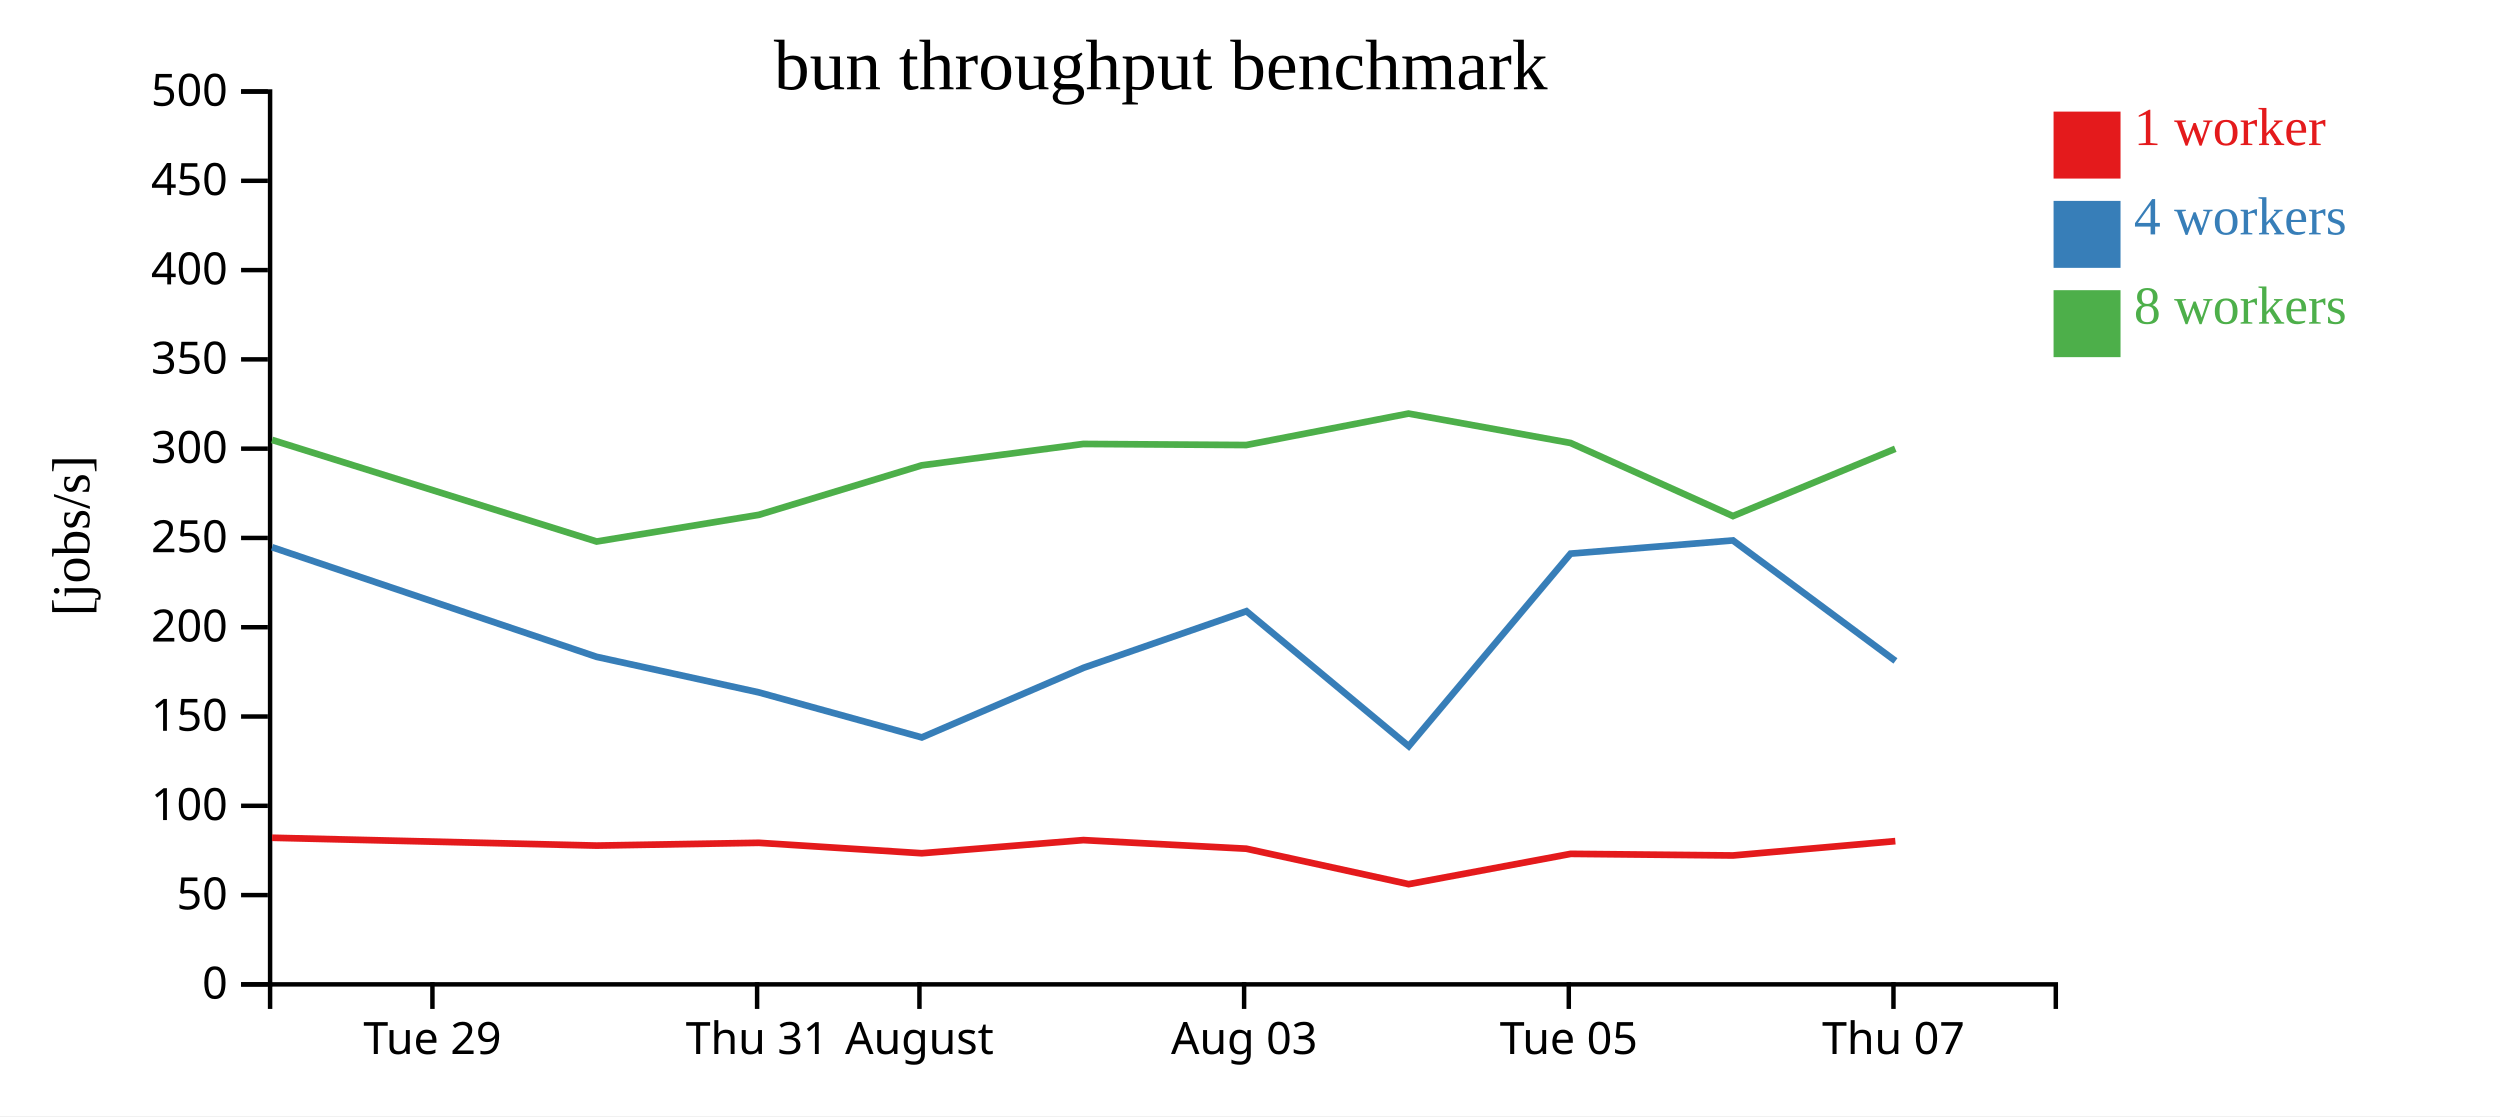
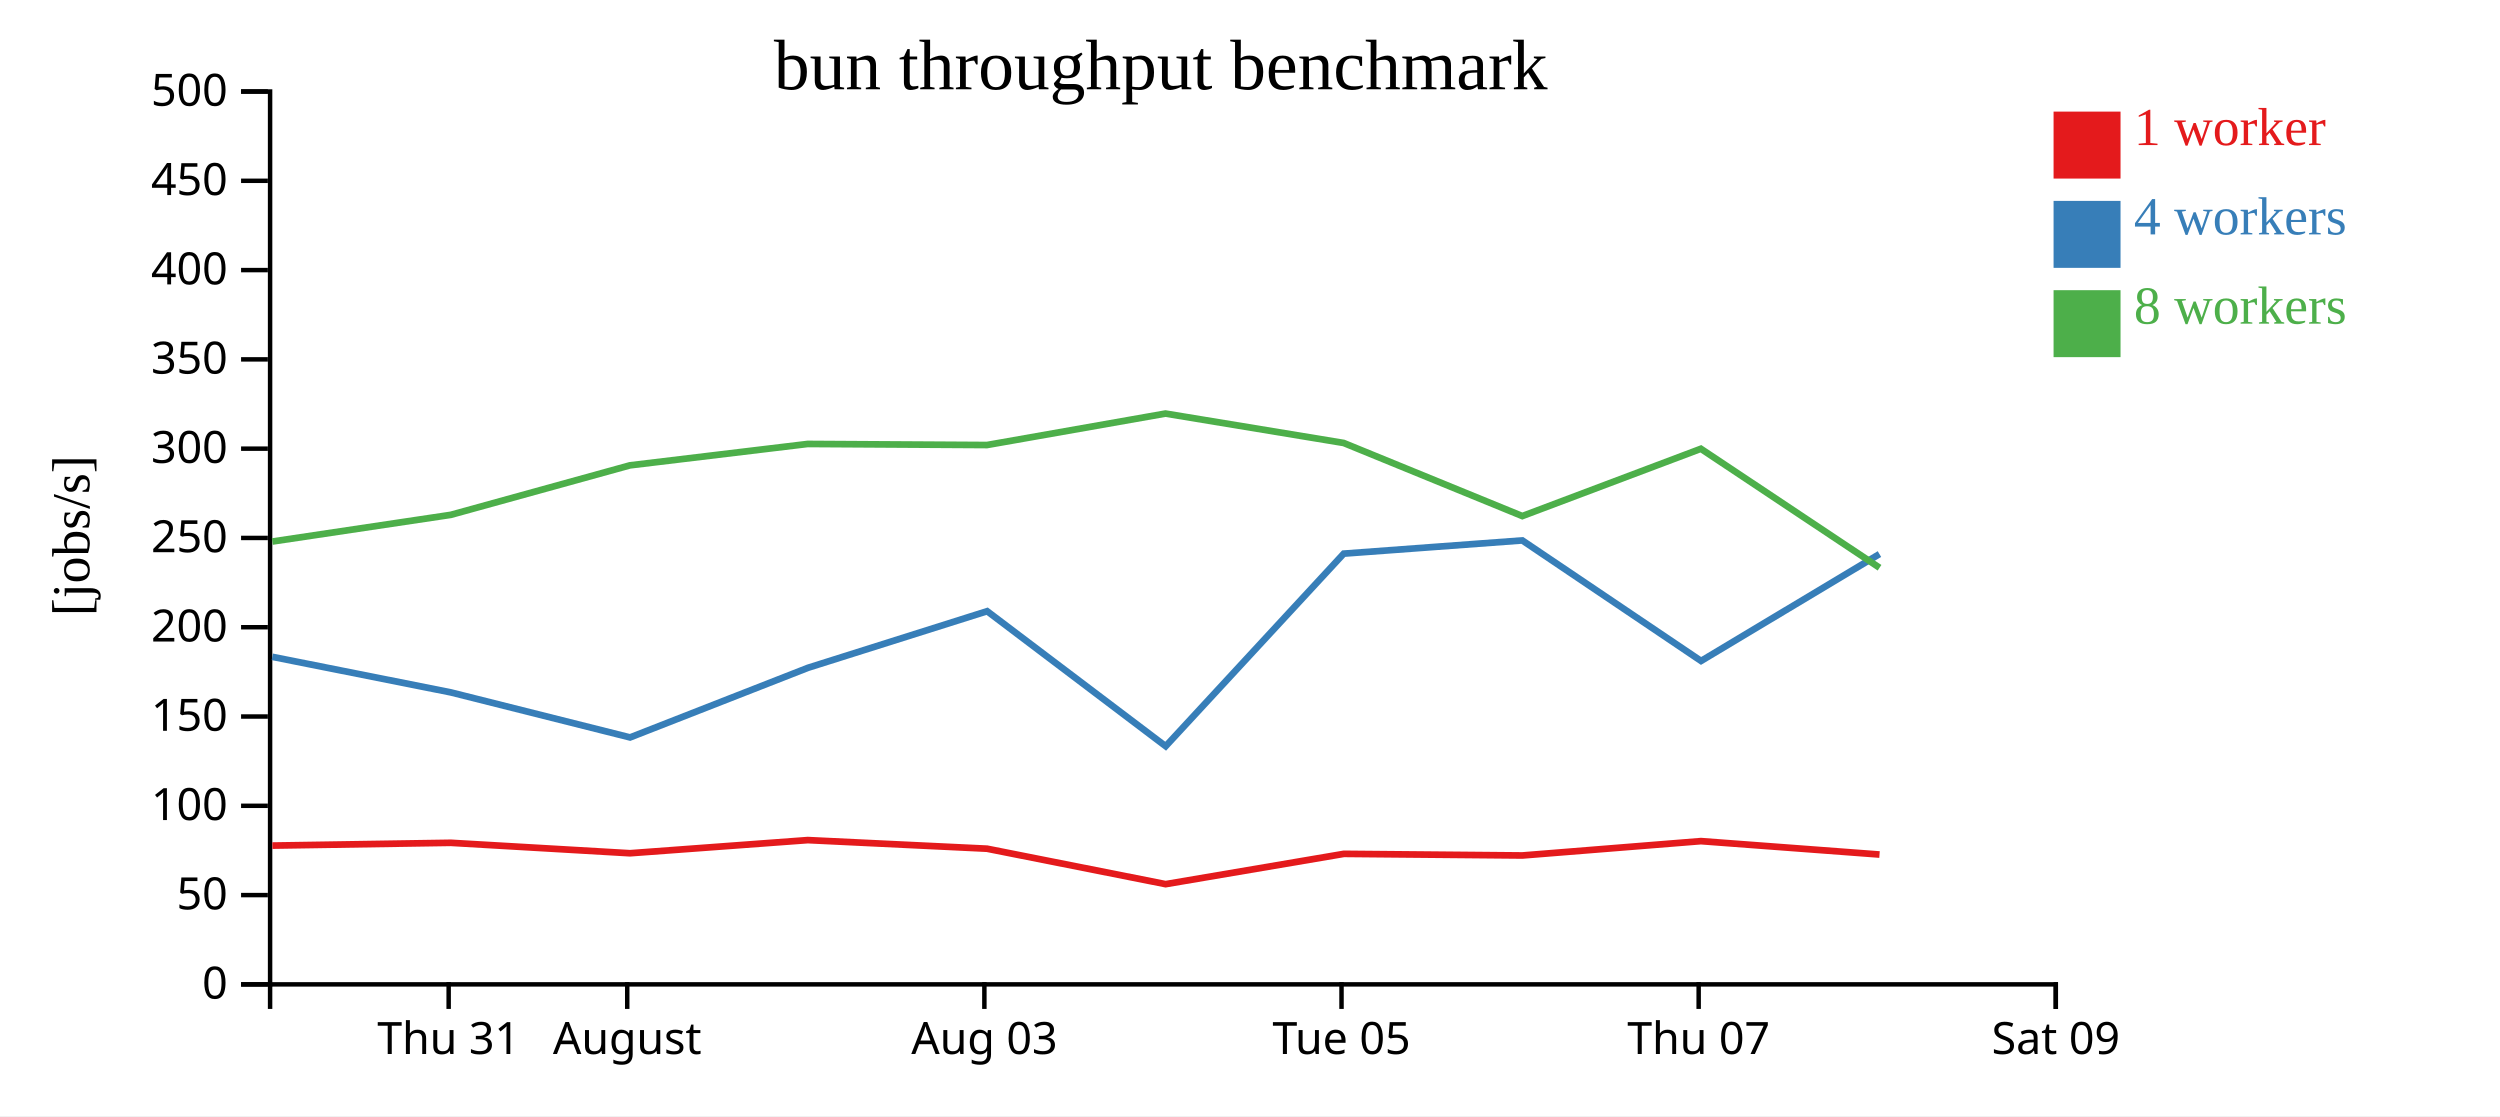
<svg xmlns="http://www.w3.org/2000/svg" width="560" height="250">
  <rect width="100%" height="100%" fill="white" />
  <g transform="translate(60,20)">
    <g transform="translate(0,200)" fill="none" font-size="10" font-family="sans-serif" text-anchor="middle">
      <path class="domain" stroke="currentColor" d="M0.5,6V0.5H400.5V6" />
-       <g class="tick" opacity="1" transform="translate(36.86364,0)">
-         <line stroke="currentColor" y2="6" />
-         <text fill="currentColor" y="9" dy="0.71em">Tue 29</text>
-       </g>
-       <g class="tick" opacity="1" transform="translate(109.5909,0)">
+       <g class="tick" opacity="1" transform="translate(40.5,0)">
        <line stroke="currentColor" y2="6" />
        <text fill="currentColor" y="9" dy="0.71em">Thu 31</text>
      </g>
-       <g class="tick" opacity="1" transform="translate(145.9545,0)">
+       <g class="tick" opacity="1" transform="translate(80.5,0)">
        <line stroke="currentColor" y2="6" />
        <text fill="currentColor" y="9" dy="0.71em">August</text>
      </g>
-       <g class="tick" opacity="1" transform="translate(218.6818,0)">
+       <g class="tick" opacity="1" transform="translate(160.5,0)">
        <line stroke="currentColor" y2="6" />
        <text fill="currentColor" y="9" dy="0.71em">Aug 03</text>
      </g>
-       <g class="tick" opacity="1" transform="translate(291.4091,0)">
+       <g class="tick" opacity="1" transform="translate(240.5,0)">
        <line stroke="currentColor" y2="6" />
        <text fill="currentColor" y="9" dy="0.71em">Tue 05</text>
      </g>
-       <g class="tick" opacity="1" transform="translate(364.1364,0)">
+       <g class="tick" opacity="1" transform="translate(320.5,0)">
        <line stroke="currentColor" y2="6" />
        <text fill="currentColor" y="9" dy="0.71em">Thu 07</text>
+       </g>
+       <g class="tick" opacity="1" transform="translate(400.5,0)">
+         <line stroke="currentColor" y2="6" />
+         <text fill="currentColor" y="9" dy="0.71em">Sat 09</text>
      </g>
    </g>
    <g fill="none" font-size="10" font-family="sans-serif" text-anchor="end">
      <path class="domain" stroke="currentColor" d="M-6,200.5H0.5V0.5H-6" />
      <g class="tick" opacity="1" transform="translate(0,200.5)">
        <line stroke="currentColor" x2="-6" />
        <text fill="currentColor" x="-9" dy="0.32em">0</text>
      </g>
      <g class="tick" opacity="1" transform="translate(0,180.5)">
        <line stroke="currentColor" x2="-6" />
        <text fill="currentColor" x="-9" dy="0.32em">50</text>
      </g>
      <g class="tick" opacity="1" transform="translate(0,160.5)">
        <line stroke="currentColor" x2="-6" />
        <text fill="currentColor" x="-9" dy="0.32em">100</text>
      </g>
      <g class="tick" opacity="1" transform="translate(0,140.5)">
        <line stroke="currentColor" x2="-6" />
        <text fill="currentColor" x="-9" dy="0.32em">150</text>
      </g>
      <g class="tick" opacity="1" transform="translate(0,120.5)">
        <line stroke="currentColor" x2="-6" />
        <text fill="currentColor" x="-9" dy="0.32em">200</text>
      </g>
      <g class="tick" opacity="1" transform="translate(0,100.5)">
        <line stroke="currentColor" x2="-6" />
        <text fill="currentColor" x="-9" dy="0.32em">250</text>
      </g>
      <g class="tick" opacity="1" transform="translate(0,80.5)">
        <line stroke="currentColor" x2="-6" />
        <text fill="currentColor" x="-9" dy="0.32em">300</text>
      </g>
      <g class="tick" opacity="1" transform="translate(0,60.5)">
        <line stroke="currentColor" x2="-6" />
        <text fill="currentColor" x="-9" dy="0.32em">350</text>
      </g>
      <g class="tick" opacity="1" transform="translate(0,40.5)">
        <line stroke="currentColor" x2="-6" />
        <text fill="currentColor" x="-9" dy="0.32em">400</text>
      </g>
      <g class="tick" opacity="1" transform="translate(0,20.5)">
        <line stroke="currentColor" x2="-6" />
        <text fill="currentColor" x="-9" dy="0.32em">450</text>
      </g>
      <g class="tick" opacity="1" transform="translate(0,0.5)">
        <line stroke="currentColor" x2="-6" />
        <text fill="currentColor" x="-9" dy="0.32em">500</text>
      </g>
    </g>
    <text text-anchor="middle" style="font-size: 12px" transform="rotate(-90)" y="-40" x="-100">[jobs/s]</text>
    <text text-anchor="middle" style="font-size: 16px" y="0" x="200">bun throughput benchmark</text>
-     <path class="line" fill="none" stroke="#e41a1c" stroke-width="1.5" d="M0.946,167.658L73.647,169.414L109.983,168.789L146.472,171.127L182.679,168.183L219.172,170.109L255.543,178.049L291.843,171.264L328.184,171.627L364.555,168.414" />
-     <path class="line" fill="none" stroke="#377eb8" stroke-width="1.5" d="M0.944,102.582L73.635,127.131L109.997,135.1L146.485,145.185L182.719,129.586L219.199,116.909L255.556,147.151L291.813,104.015L328.176,101.055L364.579,128.049" />
-     <path class="line" fill="none" stroke="#4daf4a" stroke-width="1.5" d="M0.94,78.543L73.643,101.3L109.983,95.324L146.458,84.237L182.663,79.445L219.161,79.687L255.504,72.639L291.806,79.227L328.183,95.598L364.542,80.526" />
+     <path class="line" fill="none" stroke="#e41a1c" stroke-width="1.5" d="M1.011,169.414L40.982,168.789L81.12,171.127L120.947,168.183L161.089,170.109L201.097,178.049L241.027,171.264L281.003,171.627L321.011,168.414L361.013,171.416" />
+     <path class="line" fill="none" stroke="#377eb8" stroke-width="1.5" d="M0.999,127.131L40.996,135.1L81.133,145.185L120.991,129.586L161.119,116.909L201.112,147.151L240.995,104.015L280.994,101.055L321.037,128.049L360.995,104.107" />
+     <path class="line" fill="none" stroke="#4daf4a" stroke-width="1.5" d="M1.008,101.3L40.982,95.324L81.104,84.237L120.929,79.445L161.077,79.687L201.055,72.639L240.986,79.227L281.001,95.598L320.996,80.526L361.016,107.178" />
    <rect class="dot" x="400" y="5" width="15" height="15" style="fill: #e41a1c;" />
    <rect class="dot" x="400" y="25" width="15" height="15" style="fill: #377eb8;" />
    <rect class="dot" x="400" y="45" width="15" height="15" style="fill: #4daf4a;" />
    <text class="label" x="418" y="12.5" style="fill: #e41a1c; alignment-baseline: middle;" text-anchor="left">1 worker</text>
    <text class="label" x="418" y="32.5" style="fill: #377eb8; alignment-baseline: middle;" text-anchor="left">4 workers</text>
    <text class="label" x="418" y="52.5" style="fill: #4daf4a; alignment-baseline: middle;" text-anchor="left">8 workers</text>
  </g>
</svg>
